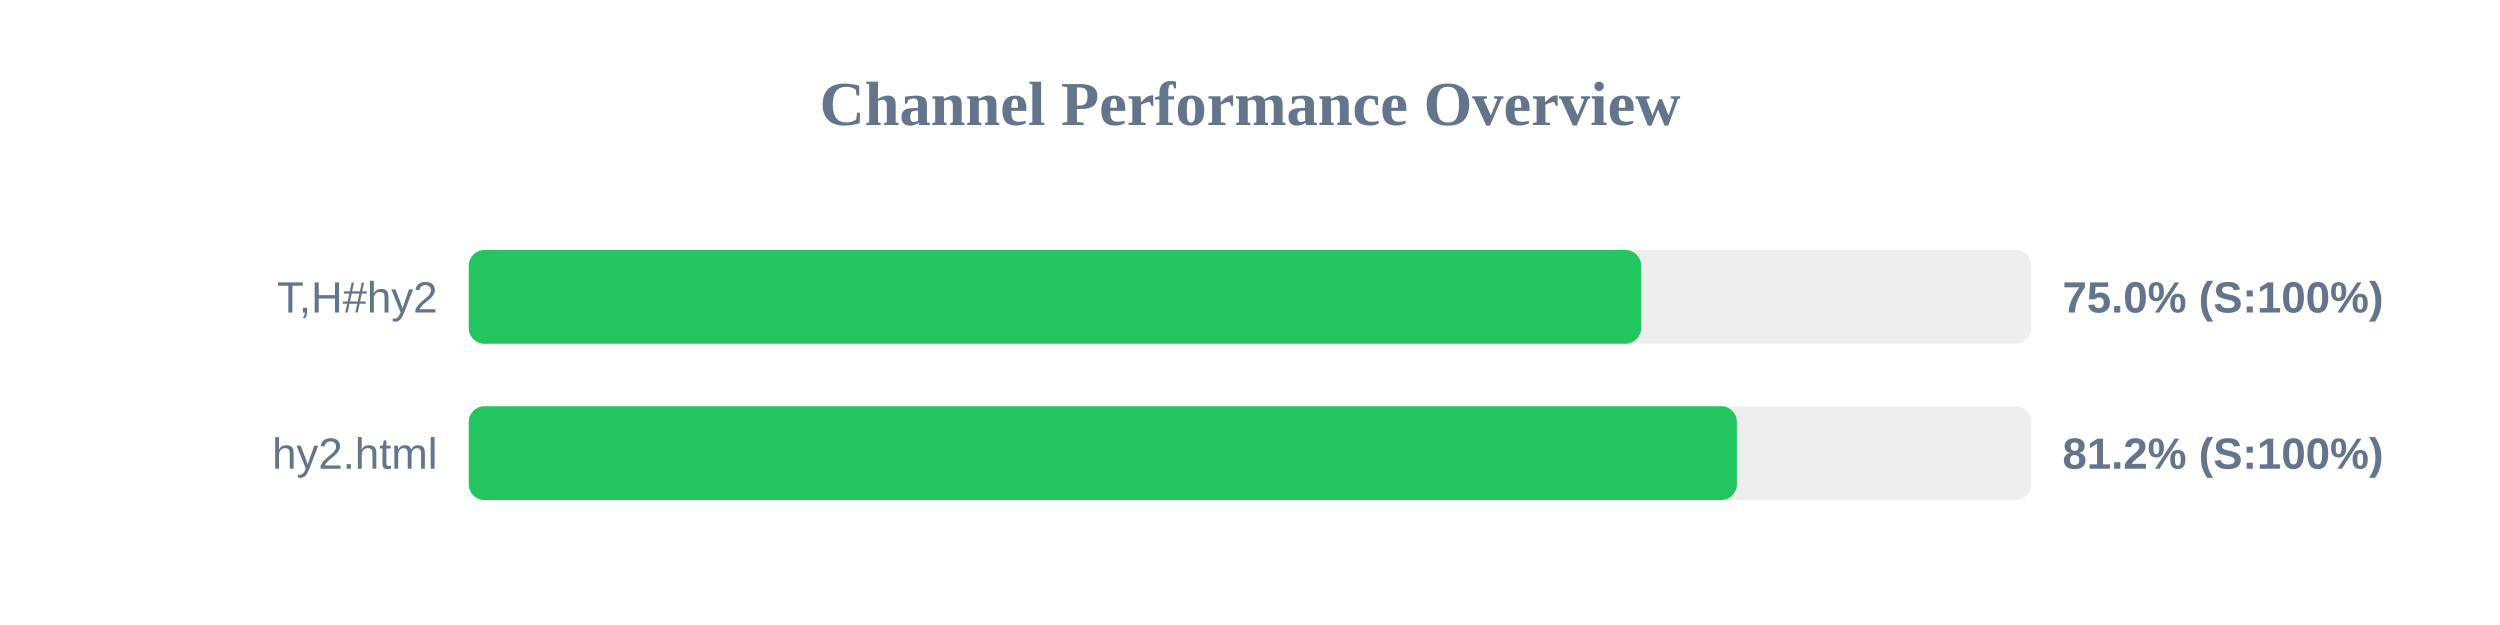
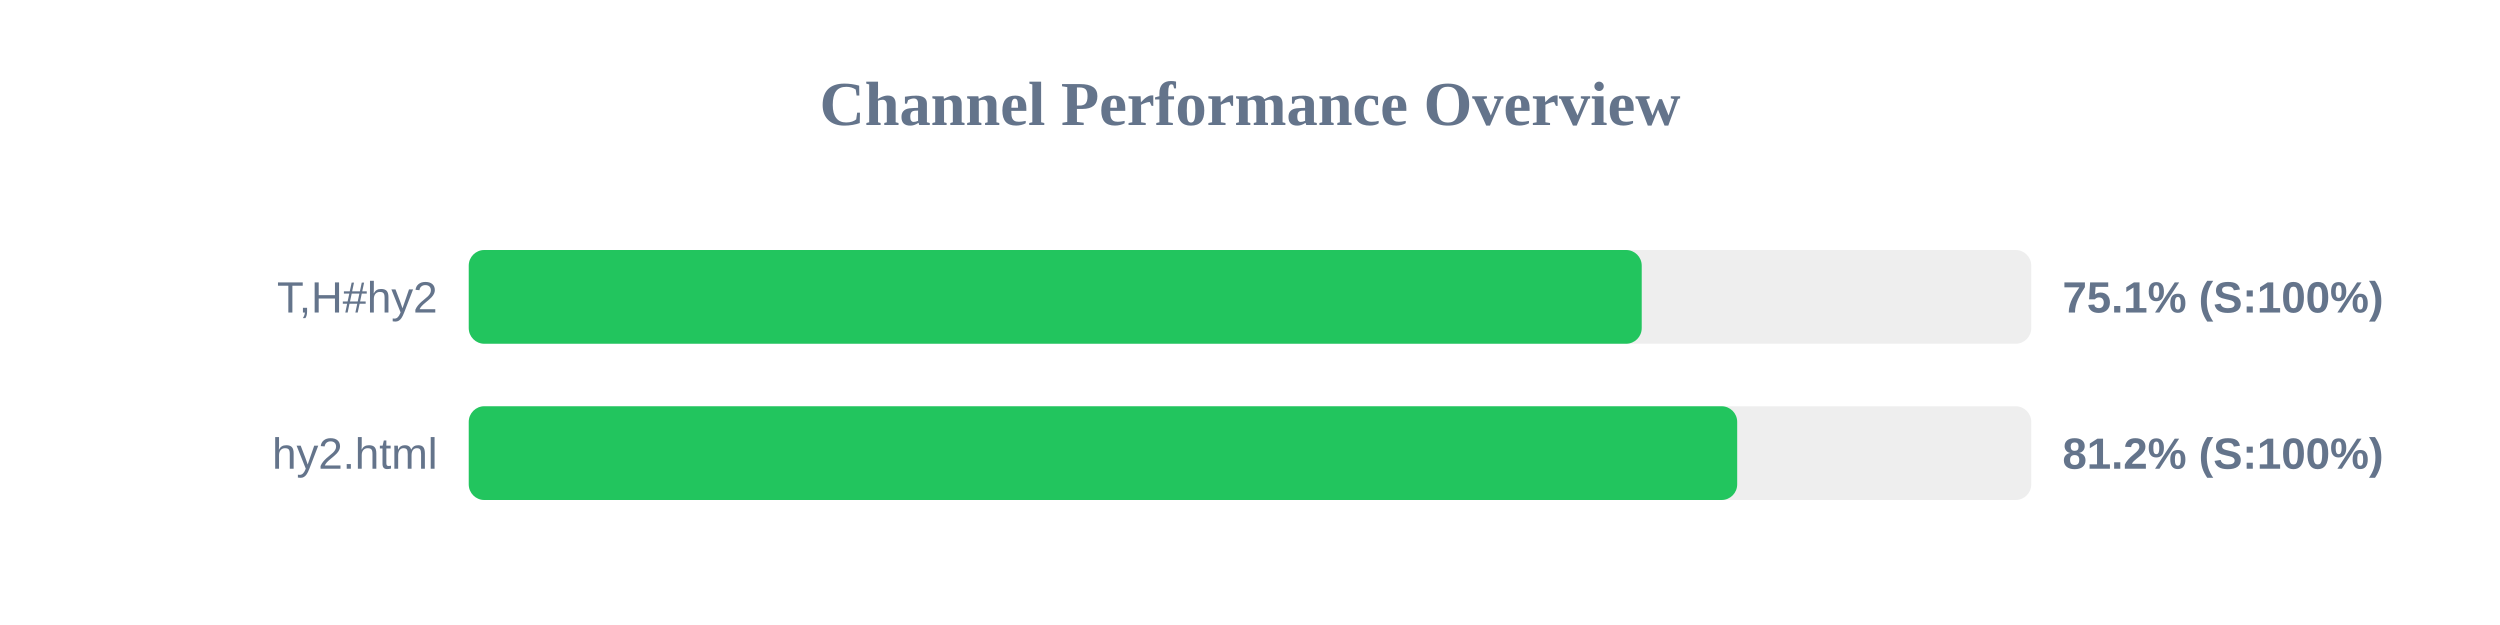
<svg xmlns="http://www.w3.org/2000/svg" width="800" height="200" version="1.1">
  <style>
        .row { font: 14px Arial; fill: #64748b; }
        .score { font: bold 14px Arial; fill: #64748b; }
    </style>
  <text x="400" y="40" text-anchor="middle" font-size="20px" font-weight="bold" fill="#64748b">Channel Performance Overview</text>
  <rect x="150" y="80" width="500" height="30" fill="#eee" rx="5" />
-   <rect x="150" y="80" width="375.15" height="30" fill="#22c55e" rx="5" />
+   <rect x="150" y="80" width="375.35" height="30" fill="#22c55e" rx="5" />
  <text x="140" y="100" text-anchor="end" class="row">T,H#hy2</text>
-   <text x="660" y="100" text-anchor="start" class="score">75.0% (S:100%)</text>
+   <text x="660" y="100" text-anchor="start" class="score">75.1% (S:100%)</text>
  <rect x="150" y="130" width="500" height="30" fill="#eee" rx="5" />
-   <rect x="150" y="130" width="405.8" height="30" fill="#22c55e" rx="5" />
+   <rect x="150" y="130" width="405.9" height="30" fill="#22c55e" rx="5" />
  <text x="140" y="150" text-anchor="end" class="row">hy2.html</text>
  <text x="660" y="150" text-anchor="start" class="score">81.2% (S:100%)</text>
</svg>
